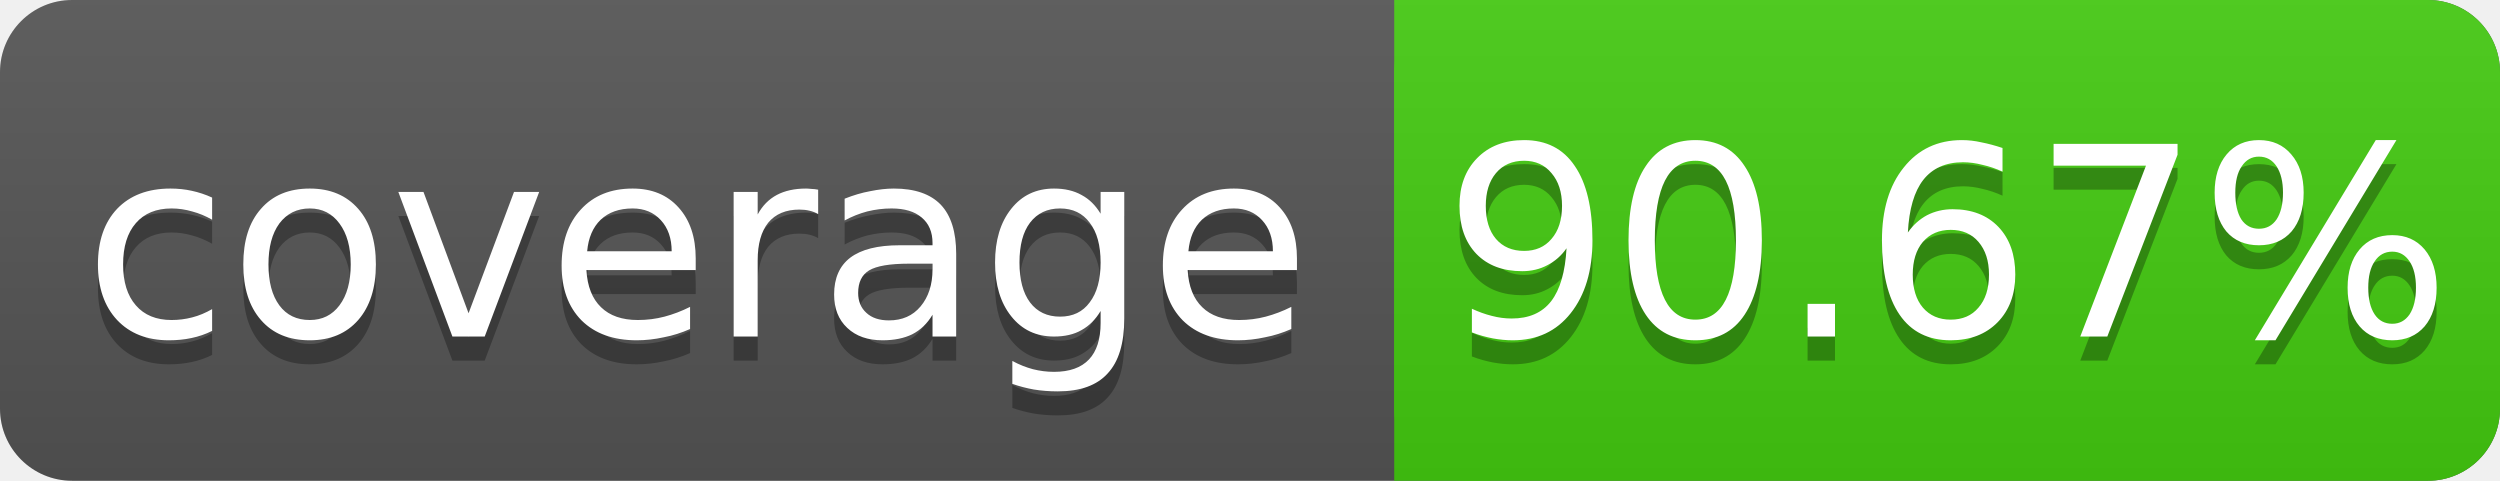
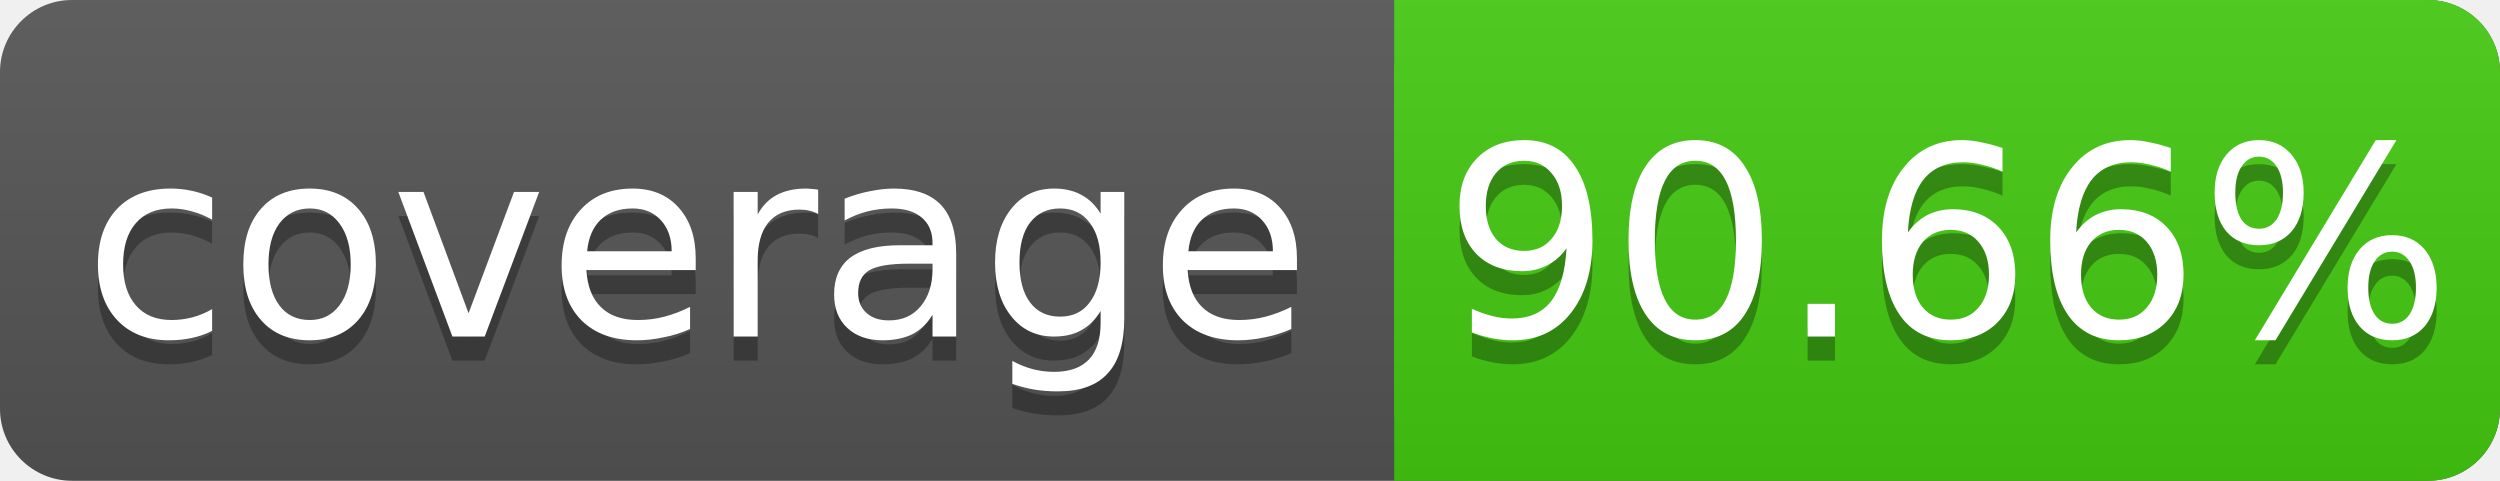
<svg xmlns="http://www.w3.org/2000/svg" width="104" height="20">
  <linearGradient id="s" x2="0" y2="100%">
    <stop offset="0" stop-color="#bbb" stop-opacity=".1" />
    <stop offset="1" stop-opacity=".1" />
  </linearGradient>
  <rect rx="3" width="104" height="20" fill="#555" />
  <rect rx="3" x="58" width="46" height="20" fill="#4c1" />
  <rect x="58" width="4" height="20" fill="#4c1" />
  <rect rx="3" width="104" height="20" fill="url(#s)" />
  <g fill="#fff" text-anchor="middle" font-family="DejaVu Sans,Verdana,Geneva,sans-serif" font-size="11">
    <text x="29" y="15" fill="#010101" fill-opacity=".3">coverage</text>
    <text x="29" y="14">coverage</text>
-     <text x="81" y="15" fill="#010101" fill-opacity=".3">90.67%</text>
-     <text x="81" y="14">90.67%</text>
+     <text x="81" y="15" fill="#010101" fill-opacity=".3">90.66%</text>
+     <text x="81" y="14">90.66%</text>
  </g>
</svg>
